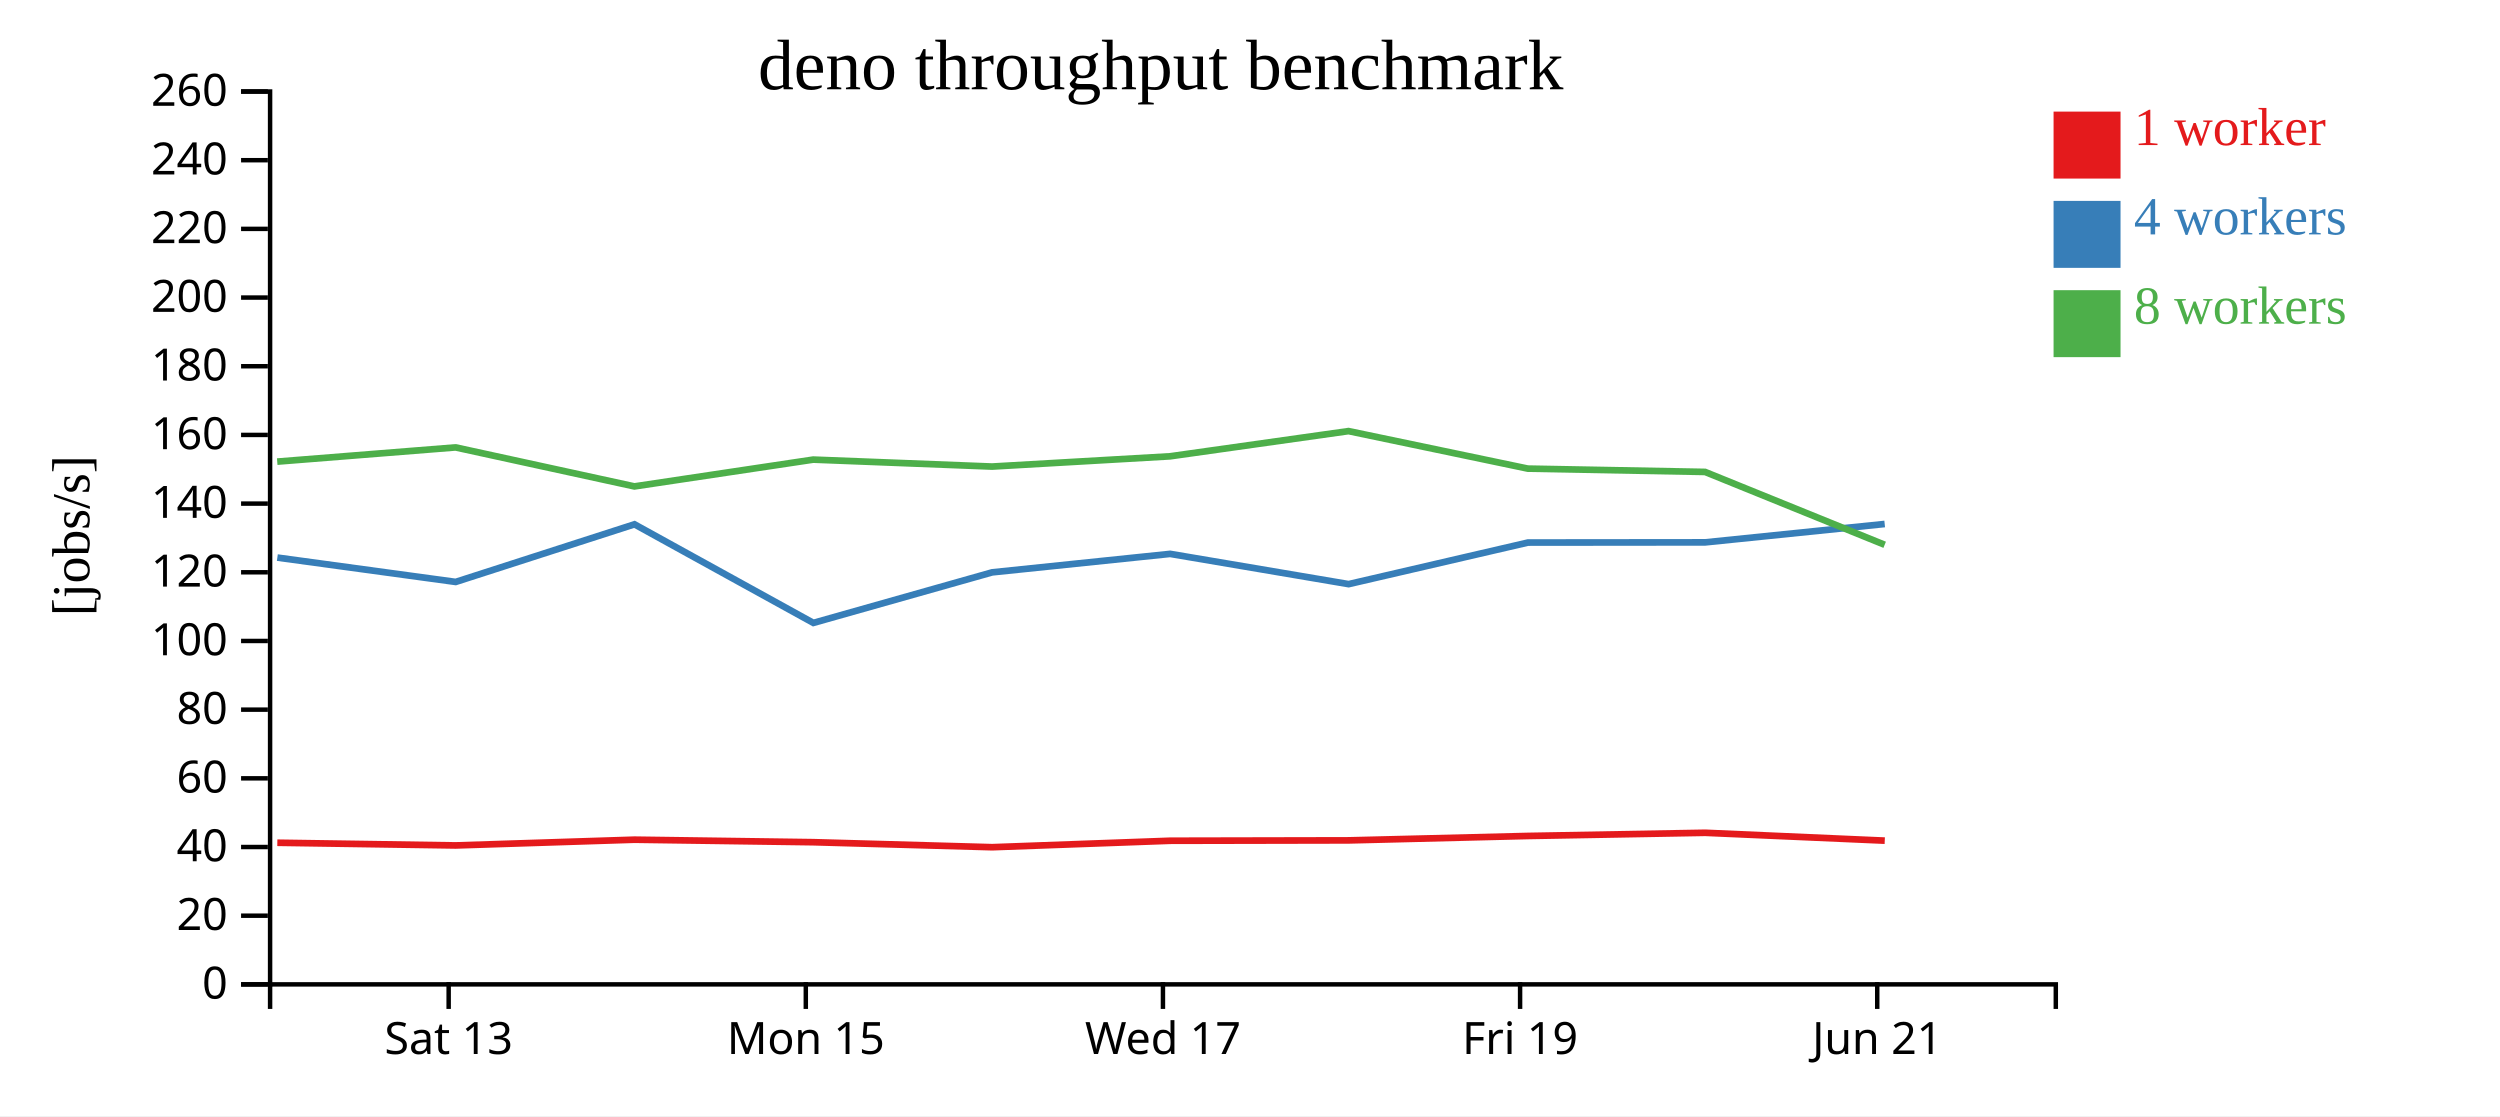
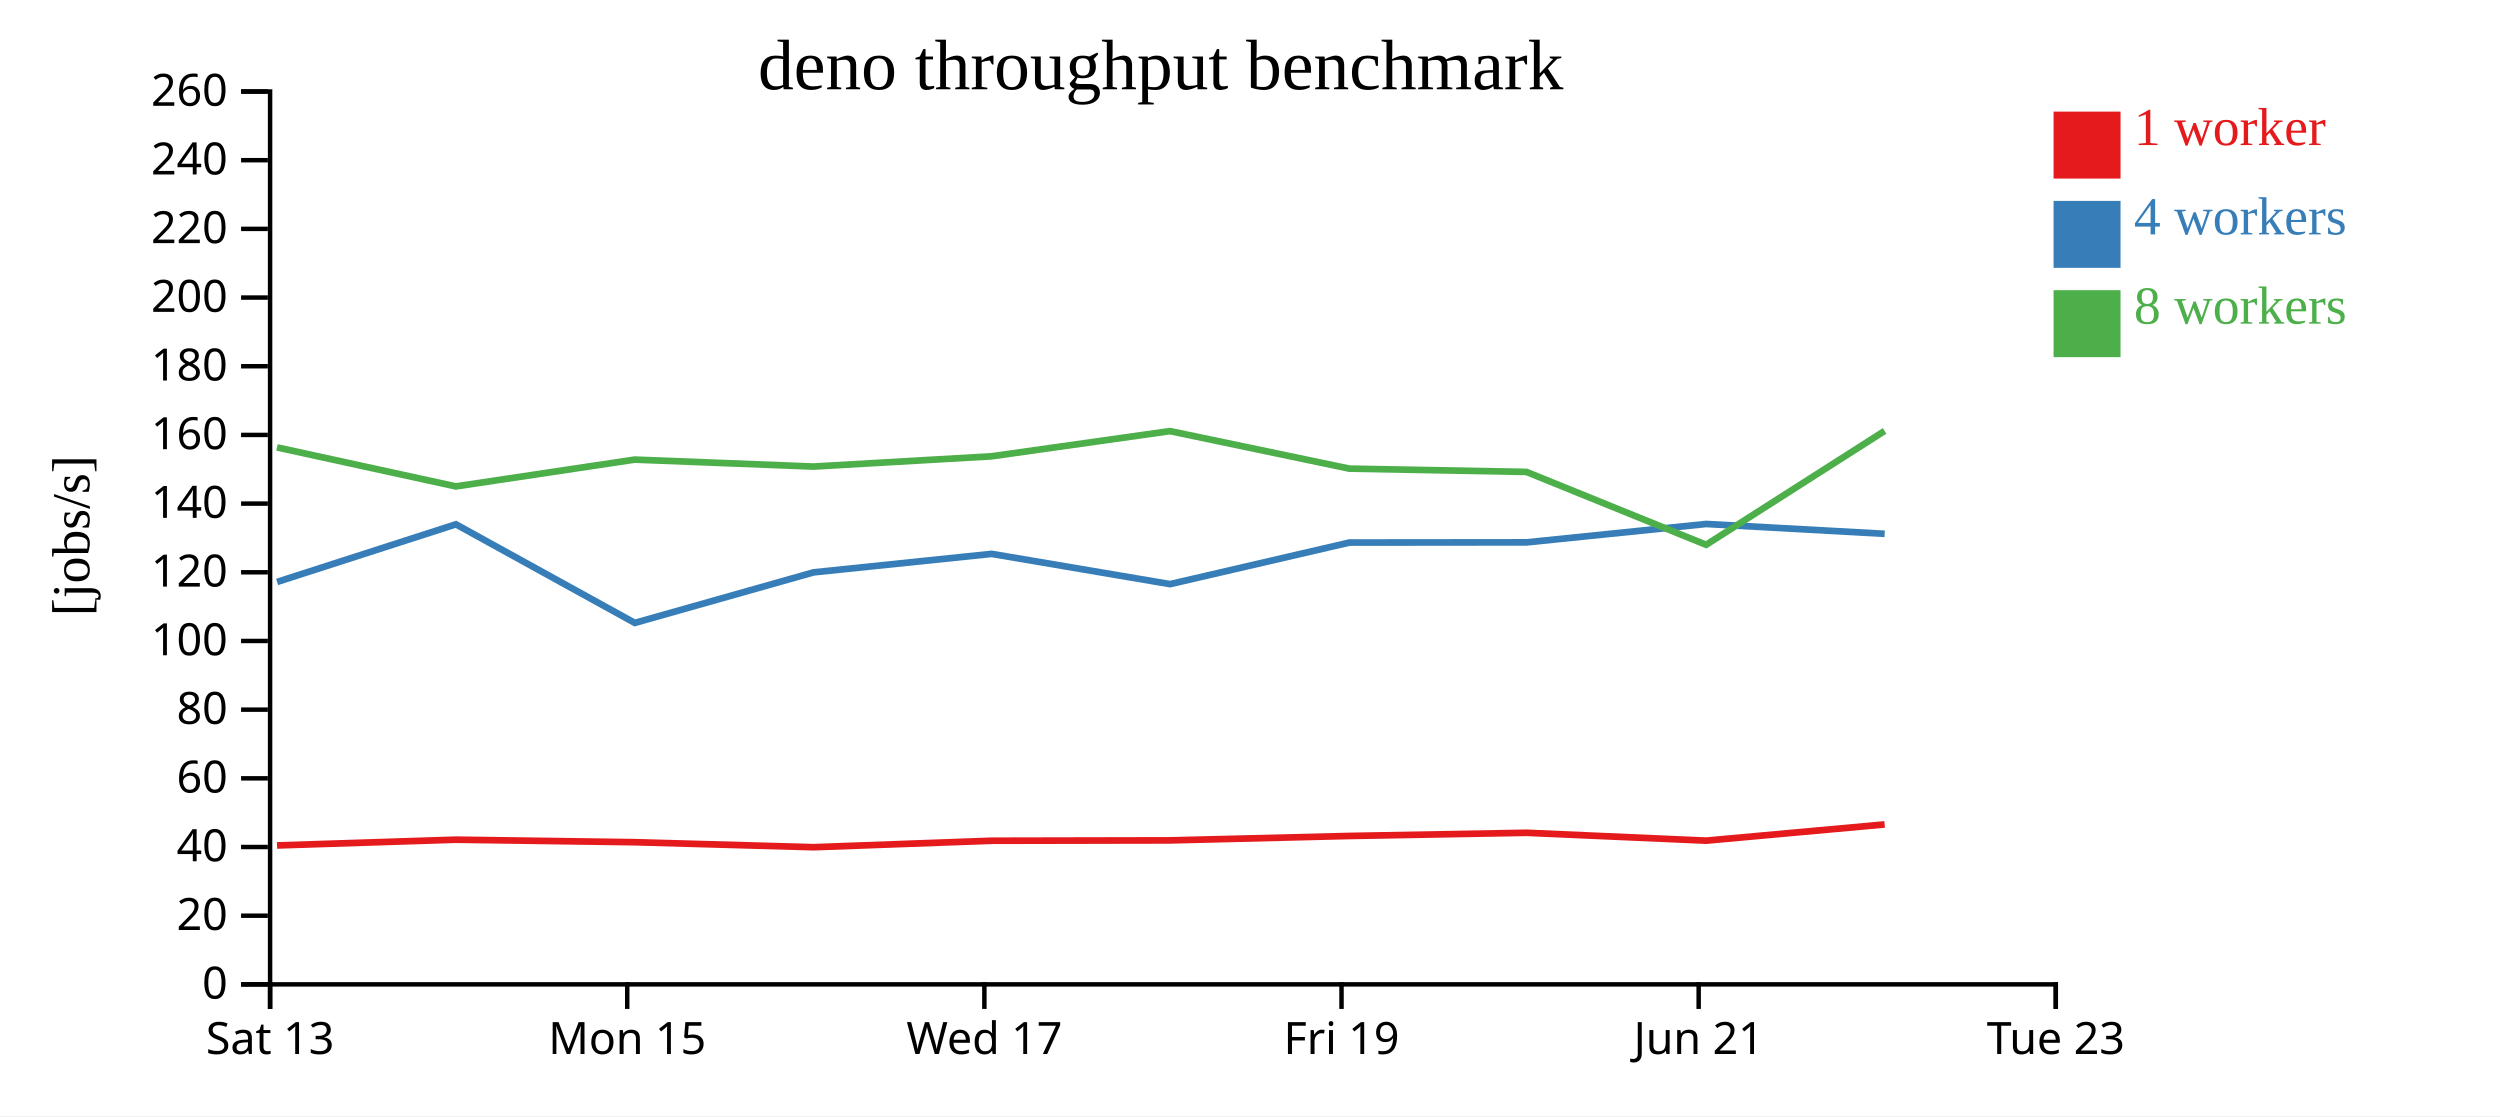
<svg xmlns="http://www.w3.org/2000/svg" width="560" height="250">
  <rect width="100%" height="100%" fill="white" />
  <g transform="translate(60,20)">
    <g transform="translate(0,200)" fill="none" font-size="10" font-family="sans-serif" text-anchor="middle">
      <path class="domain" stroke="currentColor" d="M0.5,6V0.5H400.5V6" />
-       <g class="tick" opacity="1" transform="translate(40.5,0)">
+       <g class="tick" opacity="1" transform="translate(0.5,0)">
        <line stroke="currentColor" y2="6" />
        <text fill="currentColor" y="9" dy="0.71em">Sat 13</text>
      </g>
-       <g class="tick" opacity="1" transform="translate(120.5,0)">
+       <g class="tick" opacity="1" transform="translate(80.5,0)">
        <line stroke="currentColor" y2="6" />
        <text fill="currentColor" y="9" dy="0.71em">Mon 15</text>
      </g>
-       <g class="tick" opacity="1" transform="translate(200.5,0)">
+       <g class="tick" opacity="1" transform="translate(160.5,0)">
        <line stroke="currentColor" y2="6" />
        <text fill="currentColor" y="9" dy="0.71em">Wed 17</text>
      </g>
-       <g class="tick" opacity="1" transform="translate(280.5,0)">
+       <g class="tick" opacity="1" transform="translate(240.5,0)">
        <line stroke="currentColor" y2="6" />
        <text fill="currentColor" y="9" dy="0.71em">Fri 19</text>
      </g>
-       <g class="tick" opacity="1" transform="translate(360.5,0)">
+       <g class="tick" opacity="1" transform="translate(320.5,0)">
        <line stroke="currentColor" y2="6" />
        <text fill="currentColor" y="9" dy="0.71em">Jun 21</text>
+       </g>
+       <g class="tick" opacity="1" transform="translate(400.5,0)">
+         <line stroke="currentColor" y2="6" />
+         <text fill="currentColor" y="9" dy="0.71em">Tue 23</text>
      </g>
    </g>
    <g fill="none" font-size="10" font-family="sans-serif" text-anchor="end">
      <path class="domain" stroke="currentColor" d="M-6,200.5H0.5V0.5H-6" />
      <g class="tick" opacity="1" transform="translate(0,200.5)">
        <line stroke="currentColor" x2="-6" />
        <text fill="currentColor" x="-9" dy="0.32em">0</text>
      </g>
      <g class="tick" opacity="1" transform="translate(0,185.1154)">
        <line stroke="currentColor" x2="-6" />
        <text fill="currentColor" x="-9" dy="0.32em">20</text>
      </g>
      <g class="tick" opacity="1" transform="translate(0,169.7308)">
        <line stroke="currentColor" x2="-6" />
        <text fill="currentColor" x="-9" dy="0.32em">40</text>
      </g>
      <g class="tick" opacity="1" transform="translate(0,154.3462)">
        <line stroke="currentColor" x2="-6" />
        <text fill="currentColor" x="-9" dy="0.32em">60</text>
      </g>
      <g class="tick" opacity="1" transform="translate(0,138.9615)">
        <line stroke="currentColor" x2="-6" />
        <text fill="currentColor" x="-9" dy="0.32em">80</text>
      </g>
      <g class="tick" opacity="1" transform="translate(0,123.5769)">
        <line stroke="currentColor" x2="-6" />
        <text fill="currentColor" x="-9" dy="0.32em">100</text>
      </g>
      <g class="tick" opacity="1" transform="translate(0,108.1923)">
        <line stroke="currentColor" x2="-6" />
        <text fill="currentColor" x="-9" dy="0.32em">120</text>
      </g>
      <g class="tick" opacity="1" transform="translate(0,92.80769)">
        <line stroke="currentColor" x2="-6" />
        <text fill="currentColor" x="-9" dy="0.32em">140</text>
      </g>
      <g class="tick" opacity="1" transform="translate(0,77.42308)">
        <line stroke="currentColor" x2="-6" />
        <text fill="currentColor" x="-9" dy="0.32em">160</text>
      </g>
      <g class="tick" opacity="1" transform="translate(0,62.03846)">
        <line stroke="currentColor" x2="-6" />
        <text fill="currentColor" x="-9" dy="0.32em">180</text>
      </g>
      <g class="tick" opacity="1" transform="translate(0,46.65385)">
        <line stroke="currentColor" x2="-6" />
        <text fill="currentColor" x="-9" dy="0.32em">200</text>
      </g>
      <g class="tick" opacity="1" transform="translate(0,31.26923)">
        <line stroke="currentColor" x2="-6" />
        <text fill="currentColor" x="-9" dy="0.32em">220</text>
      </g>
      <g class="tick" opacity="1" transform="translate(0,15.88462)">
        <line stroke="currentColor" x2="-6" />
        <text fill="currentColor" x="-9" dy="0.32em">240</text>
      </g>
      <g class="tick" opacity="1" transform="translate(0,0.5)">
        <line stroke="currentColor" x2="-6" />
        <text fill="currentColor" x="-9" dy="0.32em">260</text>
      </g>
    </g>
    <text text-anchor="middle" style="font-size: 12px" transform="rotate(-90)" y="-40" x="-100">[jobs/s]</text>
    <text text-anchor="middle" style="font-size: 16px" y="0" x="200">deno throughput benchmark</text>
-     <path class="line" fill="none" stroke="#e41a1c" stroke-width="1.5" d="M2.12,168.774L42.057,169.378L82.122,168.09L122.187,168.654L162.247,169.775L202.114,168.329L242.096,168.245L282.249,167.256L321.96,166.544L362.185,168.305" />
-     <path class="line" fill="none" stroke="#377eb8" stroke-width="1.5" d="M2.124,104.9L42.071,110.353L82.119,97.445L122.193,119.531L162.246,108.206L202.115,104.07L242.095,110.845L282.257,101.532L321.955,101.49L362.172,97.372" />
-     <path class="line" fill="none" stroke="#4daf4a" stroke-width="1.5" d="M2.099,83.403L42.045,80.219L82.103,88.957L122.158,82.953L162.227,84.511L202.095,82.213L242.07,76.568L282.234,84.972L321.934,85.713L362.167,102.034" />
+     <path class="line" fill="none" stroke="#e41a1c" stroke-width="1.5" d="M2.057,169.378L42.122,168.09L82.187,168.654L122.247,169.775L162.114,168.329L202.096,168.245L242.249,167.256L281.96,166.544L322.185,168.305L362.159,164.672" />
+     <path class="line" fill="none" stroke="#377eb8" stroke-width="1.5" d="M2.071,110.353L42.119,97.445L82.193,119.531L122.246,108.206L162.115,104.07L202.095,110.845L242.257,101.532L281.955,101.49L322.172,97.372L362.17,99.578" />
+     <path class="line" fill="none" stroke="#4daf4a" stroke-width="1.5" d="M2.045,80.219L42.103,88.957L82.158,82.953L122.227,84.511L162.095,82.213L202.07,76.568L242.234,84.972L281.934,85.713L322.167,102.034L362.152,76.528" />
    <rect class="dot" x="400" y="5" width="15" height="15" style="fill: #e41a1c;" />
    <rect class="dot" x="400" y="25" width="15" height="15" style="fill: #377eb8;" />
    <rect class="dot" x="400" y="45" width="15" height="15" style="fill: #4daf4a;" />
    <text class="label" x="418" y="12.5" style="fill: #e41a1c; alignment-baseline: middle;" text-anchor="left">1 worker</text>
    <text class="label" x="418" y="32.5" style="fill: #377eb8; alignment-baseline: middle;" text-anchor="left">4 workers</text>
    <text class="label" x="418" y="52.5" style="fill: #4daf4a; alignment-baseline: middle;" text-anchor="left">8 workers</text>
  </g>
</svg>
